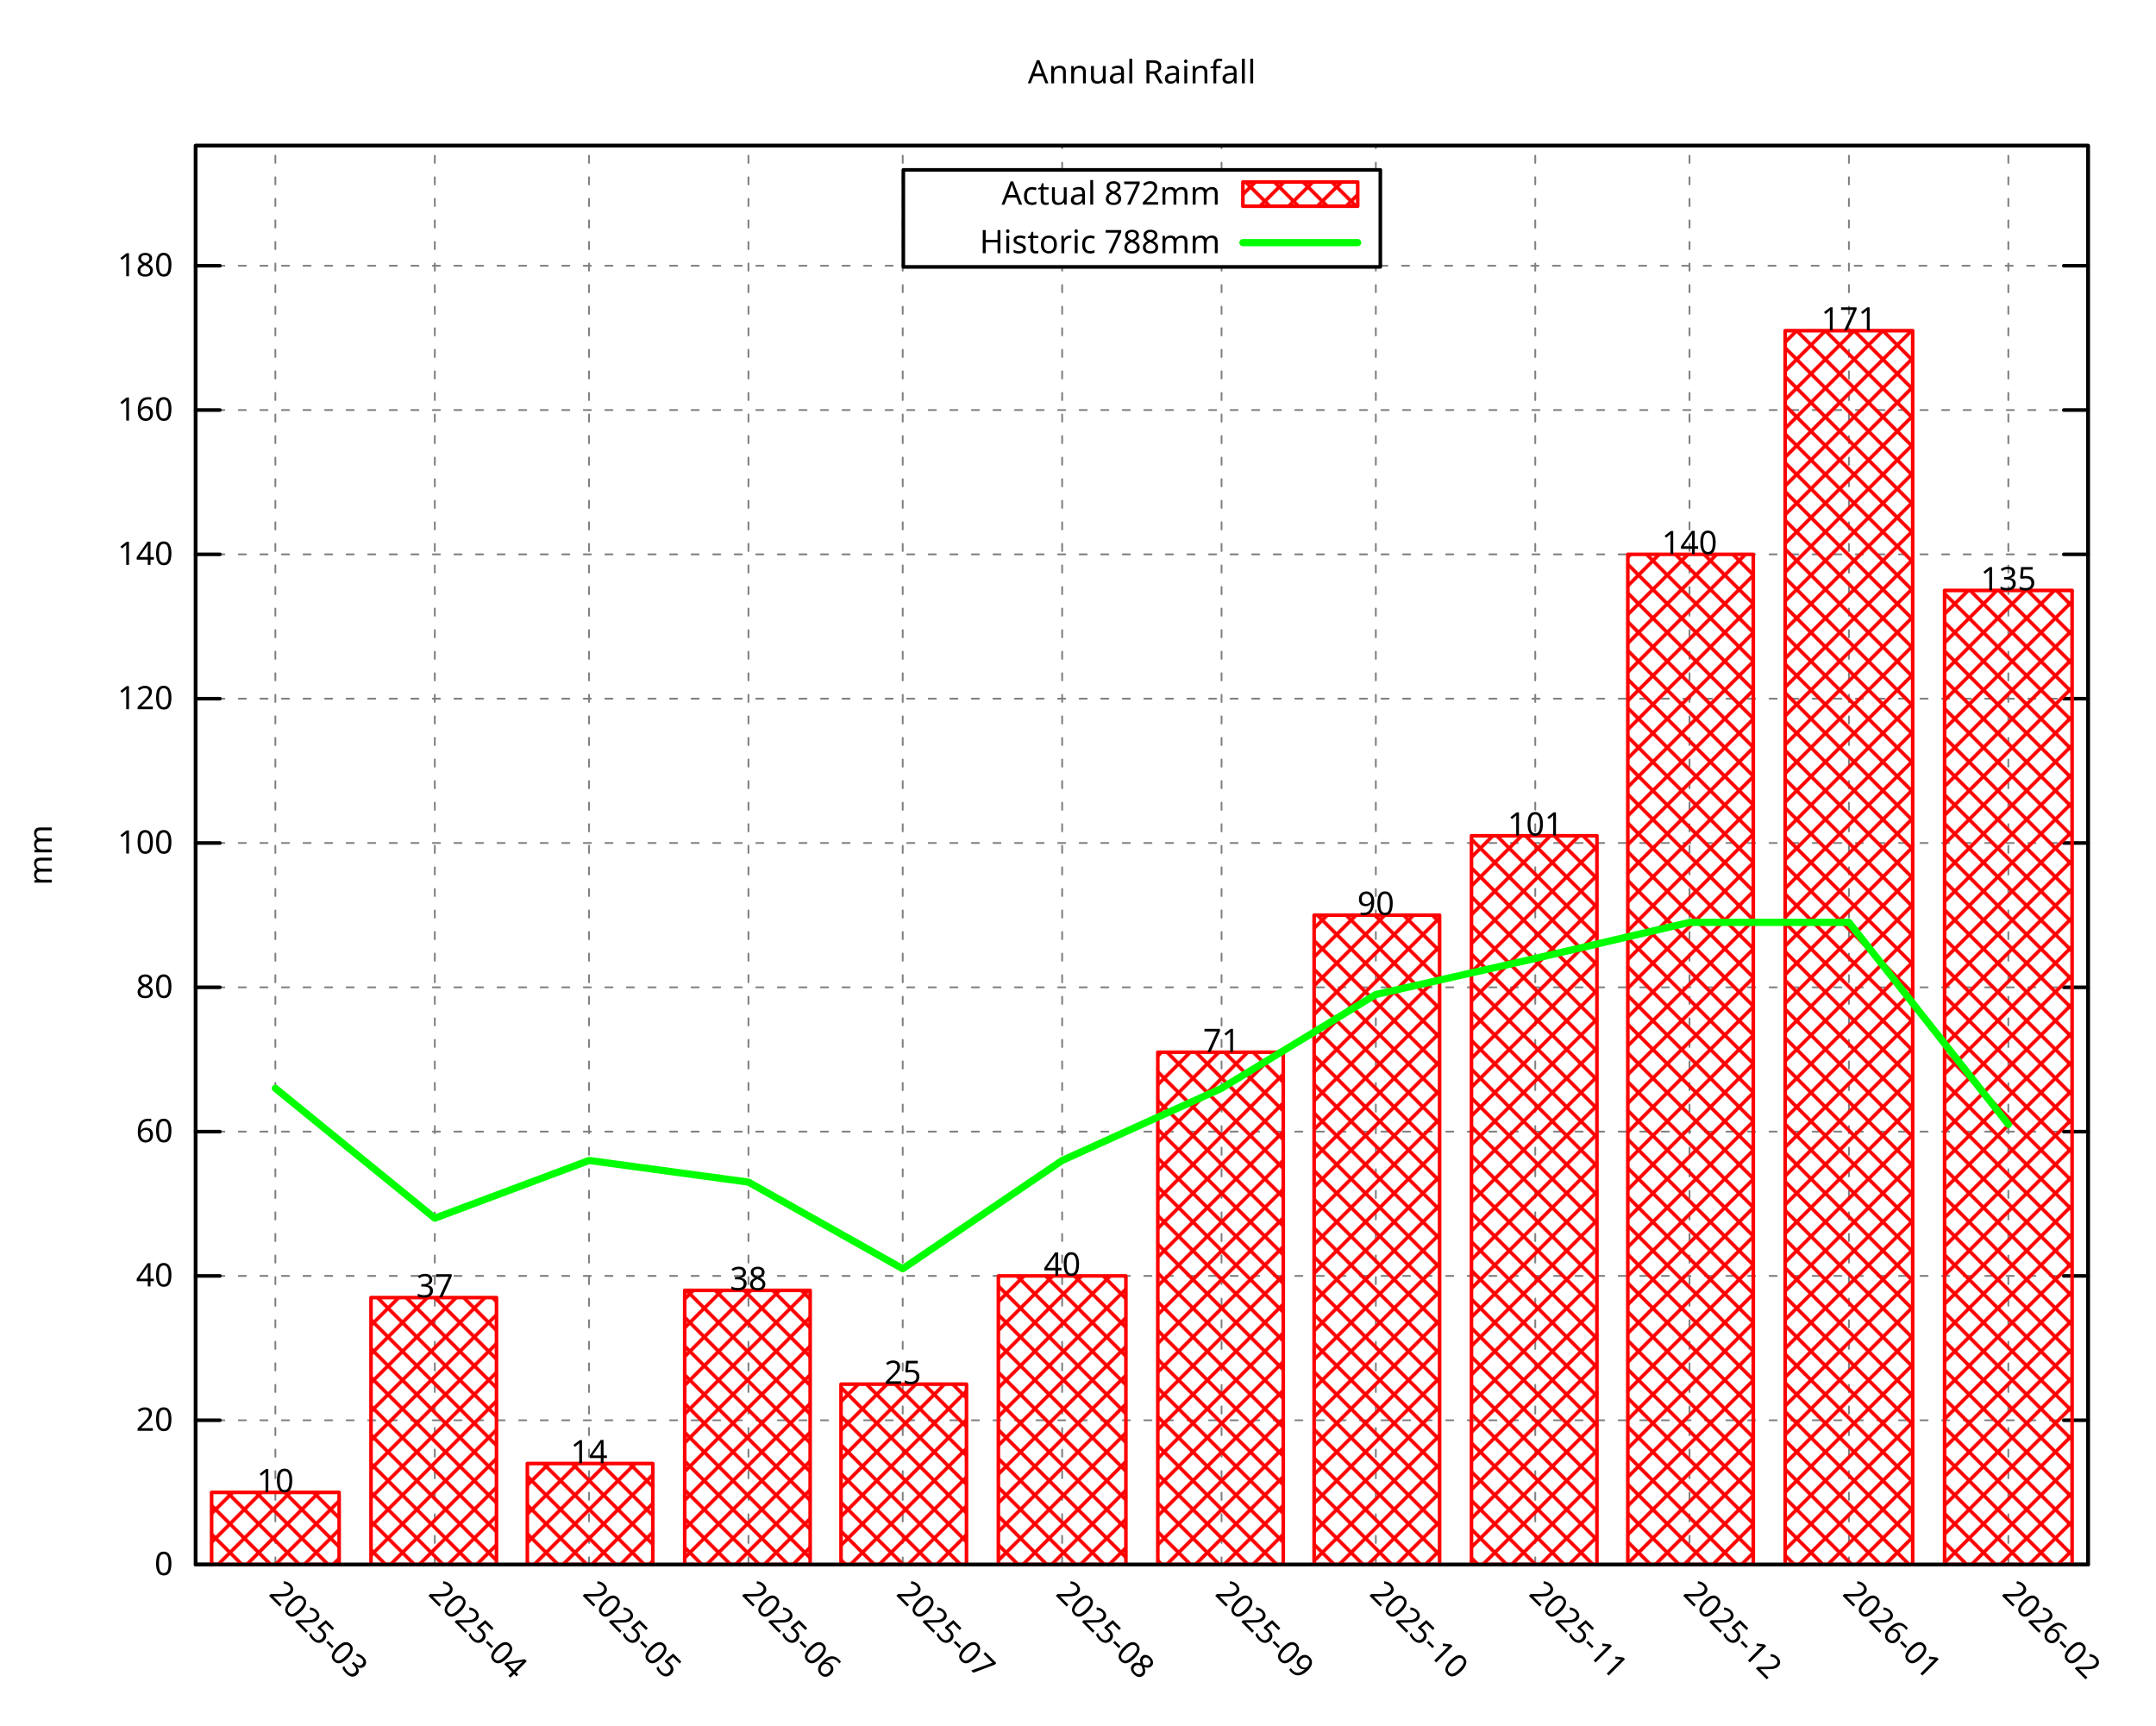
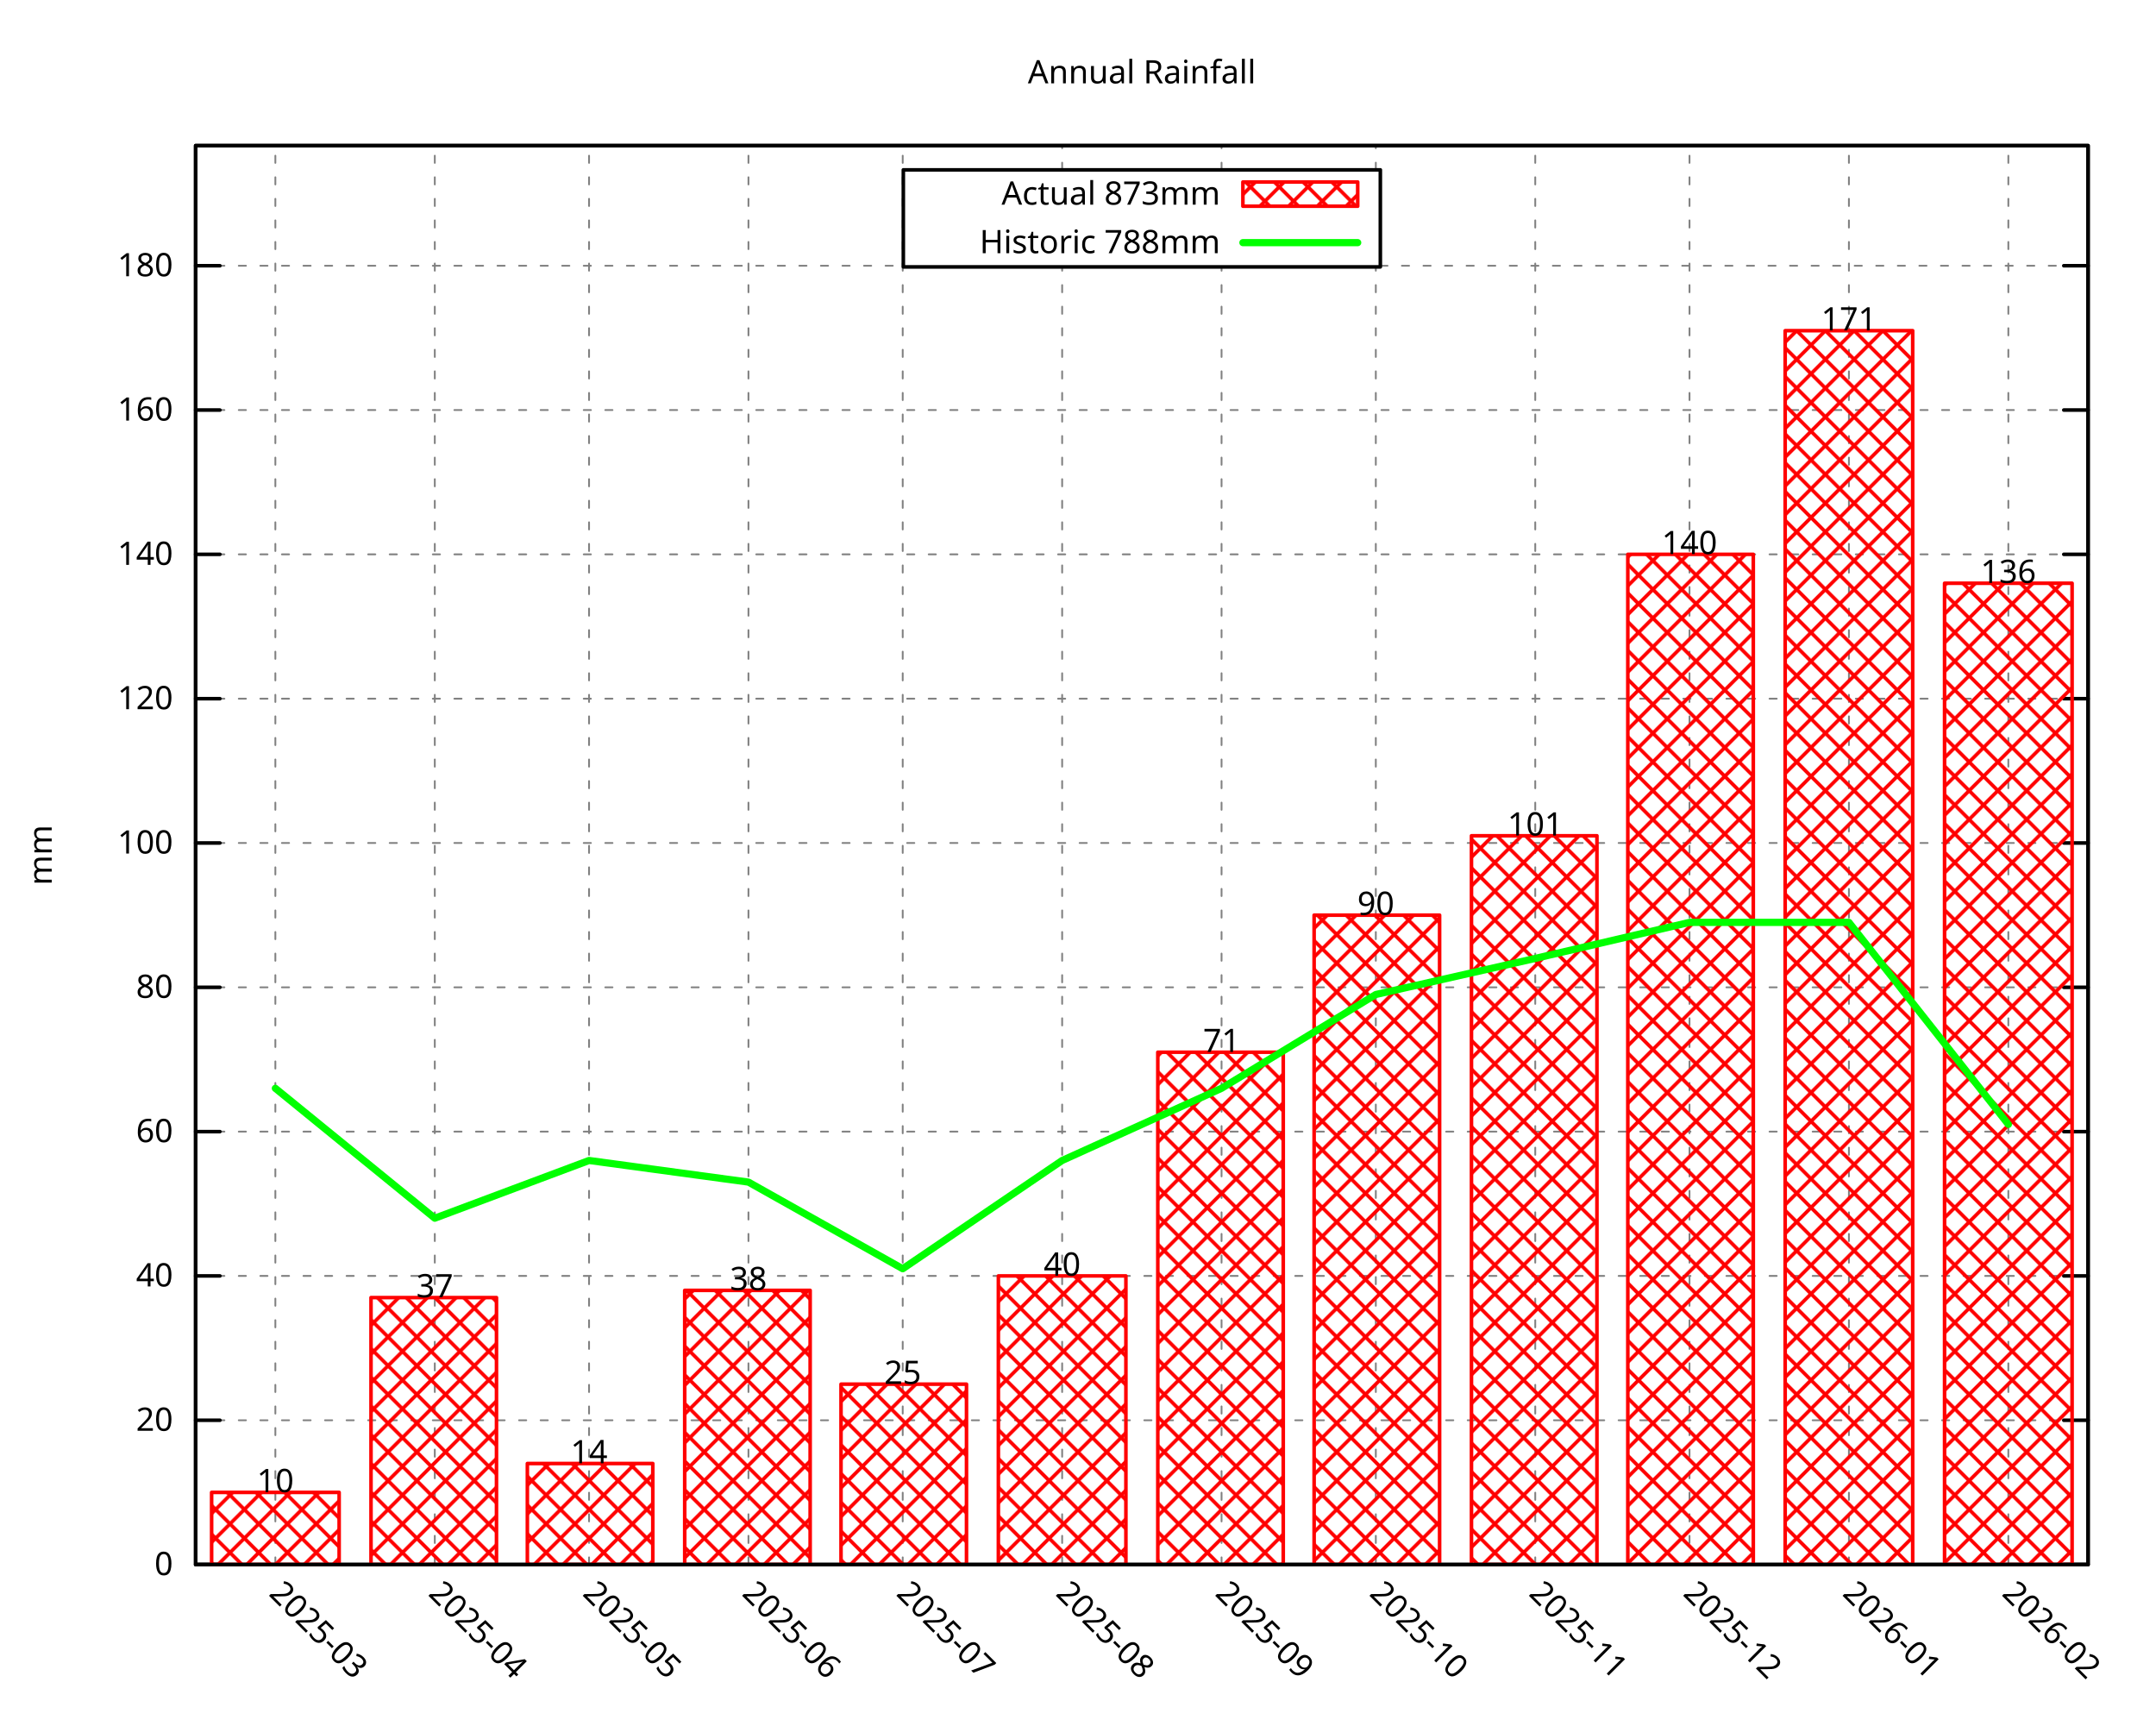
<svg xmlns="http://www.w3.org/2000/svg" xmlns:xlink="http://www.w3.org/1999/xlink" width="600" height="480" viewBox="0 0 600 480">
  <g id="gnuplot_canvas">
    <rect x="0" y="0" width="600" height="480" fill="none" />
    <defs>
      <circle id="gpDot" r="0.5" stroke-width="0.5" stroke="currentColor" />
      <path id="gpPt0" stroke-width="0.296" stroke="currentColor" d="M-1,0 h2 M0,-1 v2" />
      <path id="gpPt1" stroke-width="0.296" stroke="currentColor" d="M-1,-1 L1,1 M1,-1 L-1,1" />
      <path id="gpPt2" stroke-width="0.296" stroke="currentColor" d="M-1,0 L1,0 M0,-1 L0,1 M-1,-1 L1,1 M-1,1 L1,-1" />
      <rect id="gpPt3" stroke-width="0.296" stroke="currentColor" x="-1" y="-1" width="2" height="2" />
      <rect id="gpPt4" stroke-width="0.296" stroke="currentColor" fill="currentColor" x="-1" y="-1" width="2" height="2" />
      <circle id="gpPt5" stroke-width="0.296" stroke="currentColor" cx="0" cy="0" r="1" />
      <use xlink:href="#gpPt5" id="gpPt6" fill="currentColor" stroke="none" />
      <path id="gpPt7" stroke-width="0.296" stroke="currentColor" d="M0,-1.33 L-1.33,0.67 L1.33,0.67 z" />
      <use xlink:href="#gpPt7" id="gpPt8" fill="currentColor" stroke="none" />
      <use xlink:href="#gpPt7" id="gpPt9" stroke="currentColor" transform="rotate(180)" />
      <use xlink:href="#gpPt9" id="gpPt10" fill="currentColor" stroke="none" />
      <use xlink:href="#gpPt3" id="gpPt11" stroke="currentColor" transform="rotate(45)" />
      <use xlink:href="#gpPt11" id="gpPt12" fill="currentColor" stroke="none" />
      <path id="gpPt13" stroke-width="0.296" stroke="currentColor" d="M0,1.330 L1.265,0.411 L0.782,-1.067 L-0.782,-1.076 L-1.265,0.411 z" />
      <use xlink:href="#gpPt13" id="gpPt14" fill="currentColor" stroke="none" />
      <filter id="textbox" filterUnits="objectBoundingBox" x="0" y="0" height="1" width="1">
        <feFlood flood-color="white" flood-opacity="1" result="bgnd" />
        <feComposite in="SourceGraphic" in2="bgnd" operator="atop" />
      </filter>
      <filter id="greybox" filterUnits="objectBoundingBox" x="0" y="0" height="1" width="1">
        <feFlood flood-color="lightgrey" flood-opacity="1" result="grey" />
        <feComposite in="SourceGraphic" in2="grey" operator="atop" />
      </filter>
    </defs>
    <g fill="none" color="white" stroke="currentColor" stroke-width="1.00" stroke-linecap="round" stroke-linejoin="round">
</g>
    <g fill="none" color="black" stroke="currentColor" stroke-width="1.00" stroke-linecap="round" stroke-linejoin="round">
</g>
    <g fill="none" color="black" stroke="black" stroke-width="0.50" stroke-linecap="round" stroke-linejoin="round">
</g>
    <g fill="none" color="gray" stroke="currentColor" stroke-width="0.50" stroke-linecap="round" stroke-linejoin="round">
      <path stroke="gray" stroke-dasharray="2,4" class="gridline" d="M54.45,435.32 L581.09,435.32  " />
    </g>
    <g fill="none" color="gray" stroke="gray" stroke-width="1.00" stroke-linecap="round" stroke-linejoin="round">
</g>
    <g fill="none" color="black" stroke="currentColor" stroke-width="1.00" stroke-linecap="round" stroke-linejoin="round">
      <path stroke="black" d="M54.45,435.32 L61.20,435.32 M581.09,435.32 L574.34,435.32  " />
      <g transform="translate(48.15,438.25)" stroke="none" fill="black" font-family="Droid Sans" font-size="9.00" text-anchor="end">
        <text>
          <tspan font-family="Droid Sans"> 0</tspan>
        </text>
      </g>
    </g>
    <g fill="none" color="black" stroke="currentColor" stroke-width="1.00" stroke-linecap="round" stroke-linejoin="round">
</g>
    <g fill="none" color="black" stroke="black" stroke-width="0.50" stroke-linecap="round" stroke-linejoin="round">
</g>
    <g fill="none" color="gray" stroke="currentColor" stroke-width="0.50" stroke-linecap="round" stroke-linejoin="round">
      <path stroke="gray" stroke-dasharray="2,4" class="gridline" d="M54.45,395.17 L581.09,395.17  " />
    </g>
    <g fill="none" color="gray" stroke="gray" stroke-width="1.00" stroke-linecap="round" stroke-linejoin="round">
</g>
    <g fill="none" color="black" stroke="currentColor" stroke-width="1.00" stroke-linecap="round" stroke-linejoin="round">
      <path stroke="black" d="M54.45,395.17 L61.20,395.17 M581.09,395.17 L574.34,395.17  " />
      <g transform="translate(48.15,398.10)" stroke="none" fill="black" font-family="Droid Sans" font-size="9.00" text-anchor="end">
        <text>
          <tspan font-family="Droid Sans"> 20</tspan>
        </text>
      </g>
    </g>
    <g fill="none" color="black" stroke="currentColor" stroke-width="1.00" stroke-linecap="round" stroke-linejoin="round">
</g>
    <g fill="none" color="black" stroke="black" stroke-width="0.50" stroke-linecap="round" stroke-linejoin="round">
</g>
    <g fill="none" color="gray" stroke="currentColor" stroke-width="0.50" stroke-linecap="round" stroke-linejoin="round">
      <path stroke="gray" stroke-dasharray="2,4" class="gridline" d="M54.45,355.01 L581.09,355.01  " />
    </g>
    <g fill="none" color="gray" stroke="gray" stroke-width="1.00" stroke-linecap="round" stroke-linejoin="round">
</g>
    <g fill="none" color="black" stroke="currentColor" stroke-width="1.00" stroke-linecap="round" stroke-linejoin="round">
      <path stroke="black" d="M54.45,355.01 L61.20,355.01 M581.09,355.01 L574.34,355.01  " />
      <g transform="translate(48.15,357.94)" stroke="none" fill="black" font-family="Droid Sans" font-size="9.00" text-anchor="end">
        <text>
          <tspan font-family="Droid Sans"> 40</tspan>
        </text>
      </g>
    </g>
    <g fill="none" color="black" stroke="currentColor" stroke-width="1.00" stroke-linecap="round" stroke-linejoin="round">
</g>
    <g fill="none" color="black" stroke="black" stroke-width="0.50" stroke-linecap="round" stroke-linejoin="round">
</g>
    <g fill="none" color="gray" stroke="currentColor" stroke-width="0.50" stroke-linecap="round" stroke-linejoin="round">
      <path stroke="gray" stroke-dasharray="2,4" class="gridline" d="M54.45,314.86 L581.09,314.86  " />
    </g>
    <g fill="none" color="gray" stroke="gray" stroke-width="1.00" stroke-linecap="round" stroke-linejoin="round">
</g>
    <g fill="none" color="black" stroke="currentColor" stroke-width="1.00" stroke-linecap="round" stroke-linejoin="round">
      <path stroke="black" d="M54.45,314.86 L61.20,314.86 M581.09,314.86 L574.34,314.86  " />
      <g transform="translate(48.15,317.79)" stroke="none" fill="black" font-family="Droid Sans" font-size="9.00" text-anchor="end">
        <text>
          <tspan font-family="Droid Sans"> 60</tspan>
        </text>
      </g>
    </g>
    <g fill="none" color="black" stroke="currentColor" stroke-width="1.00" stroke-linecap="round" stroke-linejoin="round">
</g>
    <g fill="none" color="black" stroke="black" stroke-width="0.50" stroke-linecap="round" stroke-linejoin="round">
</g>
    <g fill="none" color="gray" stroke="currentColor" stroke-width="0.50" stroke-linecap="round" stroke-linejoin="round">
      <path stroke="gray" stroke-dasharray="2,4" class="gridline" d="M54.45,274.71 L581.09,274.71  " />
    </g>
    <g fill="none" color="gray" stroke="gray" stroke-width="1.00" stroke-linecap="round" stroke-linejoin="round">
</g>
    <g fill="none" color="black" stroke="currentColor" stroke-width="1.00" stroke-linecap="round" stroke-linejoin="round">
      <path stroke="black" d="M54.45,274.71 L61.20,274.71 M581.09,274.71 L574.34,274.71  " />
      <g transform="translate(48.15,277.64)" stroke="none" fill="black" font-family="Droid Sans" font-size="9.00" text-anchor="end">
        <text>
          <tspan font-family="Droid Sans"> 80</tspan>
        </text>
      </g>
    </g>
    <g fill="none" color="black" stroke="currentColor" stroke-width="1.00" stroke-linecap="round" stroke-linejoin="round">
</g>
    <g fill="none" color="black" stroke="black" stroke-width="0.50" stroke-linecap="round" stroke-linejoin="round">
</g>
    <g fill="none" color="gray" stroke="currentColor" stroke-width="0.50" stroke-linecap="round" stroke-linejoin="round">
      <path stroke="gray" stroke-dasharray="2,4" class="gridline" d="M54.45,234.55 L581.09,234.55  " />
    </g>
    <g fill="none" color="gray" stroke="gray" stroke-width="1.00" stroke-linecap="round" stroke-linejoin="round">
</g>
    <g fill="none" color="black" stroke="currentColor" stroke-width="1.00" stroke-linecap="round" stroke-linejoin="round">
      <path stroke="black" d="M54.45,234.55 L61.20,234.55 M581.09,234.55 L574.34,234.55  " />
      <g transform="translate(48.15,237.48)" stroke="none" fill="black" font-family="Droid Sans" font-size="9.00" text-anchor="end">
        <text>
          <tspan font-family="Droid Sans"> 100</tspan>
        </text>
      </g>
    </g>
    <g fill="none" color="black" stroke="currentColor" stroke-width="1.00" stroke-linecap="round" stroke-linejoin="round">
</g>
    <g fill="none" color="black" stroke="black" stroke-width="0.50" stroke-linecap="round" stroke-linejoin="round">
</g>
    <g fill="none" color="gray" stroke="currentColor" stroke-width="0.50" stroke-linecap="round" stroke-linejoin="round">
      <path stroke="gray" stroke-dasharray="2,4" class="gridline" d="M54.45,194.40 L581.09,194.40  " />
    </g>
    <g fill="none" color="gray" stroke="gray" stroke-width="1.00" stroke-linecap="round" stroke-linejoin="round">
</g>
    <g fill="none" color="black" stroke="currentColor" stroke-width="1.00" stroke-linecap="round" stroke-linejoin="round">
      <path stroke="black" d="M54.45,194.40 L61.20,194.40 M581.09,194.40 L574.34,194.40  " />
      <g transform="translate(48.15,197.33)" stroke="none" fill="black" font-family="Droid Sans" font-size="9.00" text-anchor="end">
        <text>
          <tspan font-family="Droid Sans"> 120</tspan>
        </text>
      </g>
    </g>
    <g fill="none" color="black" stroke="currentColor" stroke-width="1.00" stroke-linecap="round" stroke-linejoin="round">
</g>
    <g fill="none" color="black" stroke="black" stroke-width="0.50" stroke-linecap="round" stroke-linejoin="round">
</g>
    <g fill="none" color="gray" stroke="currentColor" stroke-width="0.50" stroke-linecap="round" stroke-linejoin="round">
      <path stroke="gray" stroke-dasharray="2,4" class="gridline" d="M54.45,154.24 L581.09,154.24  " />
    </g>
    <g fill="none" color="gray" stroke="gray" stroke-width="1.00" stroke-linecap="round" stroke-linejoin="round">
</g>
    <g fill="none" color="black" stroke="currentColor" stroke-width="1.00" stroke-linecap="round" stroke-linejoin="round">
      <path stroke="black" d="M54.45,154.24 L61.20,154.24 M581.09,154.24 L574.34,154.24  " />
      <g transform="translate(48.15,157.17)" stroke="none" fill="black" font-family="Droid Sans" font-size="9.00" text-anchor="end">
        <text>
          <tspan font-family="Droid Sans"> 140</tspan>
        </text>
      </g>
    </g>
    <g fill="none" color="black" stroke="currentColor" stroke-width="1.00" stroke-linecap="round" stroke-linejoin="round">
</g>
    <g fill="none" color="black" stroke="black" stroke-width="0.50" stroke-linecap="round" stroke-linejoin="round">
</g>
    <g fill="none" color="gray" stroke="currentColor" stroke-width="0.50" stroke-linecap="round" stroke-linejoin="round">
      <path stroke="gray" stroke-dasharray="2,4" class="gridline" d="M54.45,114.09 L581.09,114.09  " />
    </g>
    <g fill="none" color="gray" stroke="gray" stroke-width="1.00" stroke-linecap="round" stroke-linejoin="round">
</g>
    <g fill="none" color="black" stroke="currentColor" stroke-width="1.00" stroke-linecap="round" stroke-linejoin="round">
      <path stroke="black" d="M54.45,114.09 L61.20,114.09 M581.09,114.09 L574.34,114.09  " />
      <g transform="translate(48.15,117.02)" stroke="none" fill="black" font-family="Droid Sans" font-size="9.00" text-anchor="end">
        <text>
          <tspan font-family="Droid Sans"> 160</tspan>
        </text>
      </g>
    </g>
    <g fill="none" color="black" stroke="currentColor" stroke-width="1.00" stroke-linecap="round" stroke-linejoin="round">
</g>
    <g fill="none" color="black" stroke="black" stroke-width="0.50" stroke-linecap="round" stroke-linejoin="round">
</g>
    <g fill="none" color="gray" stroke="currentColor" stroke-width="0.50" stroke-linecap="round" stroke-linejoin="round">
      <path stroke="gray" stroke-dasharray="2,4" class="gridline" d="M54.45,73.94 L251.39,73.94 M384.14,73.94 L581.09,73.94  " />
    </g>
    <g fill="none" color="gray" stroke="gray" stroke-width="1.00" stroke-linecap="round" stroke-linejoin="round">
</g>
    <g fill="none" color="black" stroke="currentColor" stroke-width="1.00" stroke-linecap="round" stroke-linejoin="round">
      <path stroke="black" d="M54.45,73.94 L61.20,73.94 M581.09,73.94 L574.34,73.94  " />
      <g transform="translate(48.15,76.87)" stroke="none" fill="black" font-family="Droid Sans" font-size="9.00" text-anchor="end">
        <text>
          <tspan font-family="Droid Sans"> 180</tspan>
        </text>
      </g>
    </g>
    <g fill="none" color="black" stroke="currentColor" stroke-width="1.00" stroke-linecap="round" stroke-linejoin="round">
</g>
    <g fill="none" color="black" stroke="black" stroke-width="0.50" stroke-linecap="round" stroke-linejoin="round">
</g>
    <g fill="none" color="gray" stroke="currentColor" stroke-width="0.50" stroke-linecap="round" stroke-linejoin="round">
      <path stroke="gray" stroke-dasharray="2,4" class="gridline" d="M76.63,435.32 L76.63,40.51  " />
    </g>
    <g fill="none" color="gray" stroke="gray" stroke-width="1.00" stroke-linecap="round" stroke-linejoin="round">
</g>
    <g fill="none" color="black" stroke="currentColor" stroke-width="1.00" stroke-linecap="round" stroke-linejoin="round">
      <path stroke="black" d="M76.63,435.32 M76.63,40.51  " />
      <g transform="translate(74.56,443.69) rotate(45.00)" stroke="none" fill="black" font-family="Droid Sans" font-size="9.00" text-anchor="start">
        <text>
          <tspan font-family="Droid Sans">2025-03</tspan>
        </text>
      </g>
    </g>
    <g fill="none" color="black" stroke="currentColor" stroke-width="1.00" stroke-linecap="round" stroke-linejoin="round">
</g>
    <g fill="none" color="black" stroke="black" stroke-width="0.50" stroke-linecap="round" stroke-linejoin="round">
</g>
    <g fill="none" color="gray" stroke="currentColor" stroke-width="0.50" stroke-linecap="round" stroke-linejoin="round">
      <path stroke="gray" stroke-dasharray="2,4" class="gridline" d="M121.00,435.32 L121.00,40.51  " />
    </g>
    <g fill="none" color="gray" stroke="gray" stroke-width="1.00" stroke-linecap="round" stroke-linejoin="round">
</g>
    <g fill="none" color="black" stroke="currentColor" stroke-width="1.00" stroke-linecap="round" stroke-linejoin="round">
      <path stroke="black" d="M121.00,435.32 M121.00,40.51  " />
      <g transform="translate(118.93,443.69) rotate(45.00)" stroke="none" fill="black" font-family="Droid Sans" font-size="9.00" text-anchor="start">
        <text>
          <tspan font-family="Droid Sans">2025-04</tspan>
        </text>
      </g>
    </g>
    <g fill="none" color="black" stroke="currentColor" stroke-width="1.00" stroke-linecap="round" stroke-linejoin="round">
</g>
    <g fill="none" color="black" stroke="black" stroke-width="0.50" stroke-linecap="round" stroke-linejoin="round">
</g>
    <g fill="none" color="gray" stroke="currentColor" stroke-width="0.50" stroke-linecap="round" stroke-linejoin="round">
      <path stroke="gray" stroke-dasharray="2,4" class="gridline" d="M163.93,435.32 L163.93,40.51  " />
    </g>
    <g fill="none" color="gray" stroke="gray" stroke-width="1.00" stroke-linecap="round" stroke-linejoin="round">
</g>
    <g fill="none" color="black" stroke="currentColor" stroke-width="1.00" stroke-linecap="round" stroke-linejoin="round">
      <path stroke="black" d="M163.93,435.32 M163.93,40.51  " />
      <g transform="translate(161.86,443.69) rotate(45.00)" stroke="none" fill="black" font-family="Droid Sans" font-size="9.00" text-anchor="start">
        <text>
          <tspan font-family="Droid Sans">2025-05</tspan>
        </text>
      </g>
    </g>
    <g fill="none" color="black" stroke="currentColor" stroke-width="1.00" stroke-linecap="round" stroke-linejoin="round">
</g>
    <g fill="none" color="black" stroke="black" stroke-width="0.50" stroke-linecap="round" stroke-linejoin="round">
</g>
    <g fill="none" color="gray" stroke="currentColor" stroke-width="0.50" stroke-linecap="round" stroke-linejoin="round">
      <path stroke="gray" stroke-dasharray="2,4" class="gridline" d="M208.29,435.32 L208.29,40.51  " />
    </g>
    <g fill="none" color="gray" stroke="gray" stroke-width="1.00" stroke-linecap="round" stroke-linejoin="round">
</g>
    <g fill="none" color="black" stroke="currentColor" stroke-width="1.00" stroke-linecap="round" stroke-linejoin="round">
      <path stroke="black" d="M208.29,435.32 M208.29,40.51  " />
      <g transform="translate(206.22,443.69) rotate(45.00)" stroke="none" fill="black" font-family="Droid Sans" font-size="9.00" text-anchor="start">
        <text>
          <tspan font-family="Droid Sans">2025-06</tspan>
        </text>
      </g>
    </g>
    <g fill="none" color="black" stroke="currentColor" stroke-width="1.00" stroke-linecap="round" stroke-linejoin="round">
</g>
    <g fill="none" color="black" stroke="black" stroke-width="0.50" stroke-linecap="round" stroke-linejoin="round">
</g>
    <g fill="none" color="gray" stroke="currentColor" stroke-width="0.50" stroke-linecap="round" stroke-linejoin="round">
      <path stroke="gray" stroke-dasharray="2,4" class="gridline" d="M251.22,435.32 L251.22,40.51  " />
    </g>
    <g fill="none" color="gray" stroke="gray" stroke-width="1.00" stroke-linecap="round" stroke-linejoin="round">
</g>
    <g fill="none" color="black" stroke="currentColor" stroke-width="1.00" stroke-linecap="round" stroke-linejoin="round">
      <path stroke="black" d="M251.22,435.32 M251.22,40.51  " />
      <g transform="translate(249.15,443.69) rotate(45.00)" stroke="none" fill="black" font-family="Droid Sans" font-size="9.00" text-anchor="start">
        <text>
          <tspan font-family="Droid Sans">2025-07</tspan>
        </text>
      </g>
    </g>
    <g fill="none" color="black" stroke="currentColor" stroke-width="1.00" stroke-linecap="round" stroke-linejoin="round">
</g>
    <g fill="none" color="black" stroke="black" stroke-width="0.50" stroke-linecap="round" stroke-linejoin="round">
</g>
    <g fill="none" color="gray" stroke="currentColor" stroke-width="0.50" stroke-linecap="round" stroke-linejoin="round">
      <path stroke="gray" stroke-dasharray="2,4" class="gridline" d="M295.59,435.32 L295.59,74.26 M295.59,47.26 L295.59,40.51  " />
    </g>
    <g fill="none" color="gray" stroke="gray" stroke-width="1.00" stroke-linecap="round" stroke-linejoin="round">
</g>
    <g fill="none" color="black" stroke="currentColor" stroke-width="1.00" stroke-linecap="round" stroke-linejoin="round">
      <path stroke="black" d="M295.59,435.32 M295.59,40.51  " />
      <g transform="translate(293.52,443.69) rotate(45.00)" stroke="none" fill="black" font-family="Droid Sans" font-size="9.00" text-anchor="start">
        <text>
          <tspan font-family="Droid Sans">2025-08</tspan>
        </text>
      </g>
    </g>
    <g fill="none" color="black" stroke="currentColor" stroke-width="1.00" stroke-linecap="round" stroke-linejoin="round">
</g>
    <g fill="none" color="black" stroke="black" stroke-width="0.50" stroke-linecap="round" stroke-linejoin="round">
</g>
    <g fill="none" color="gray" stroke="currentColor" stroke-width="0.50" stroke-linecap="round" stroke-linejoin="round">
      <path stroke="gray" stroke-dasharray="2,4" class="gridline" d="M339.95,435.32 L339.95,74.26 M339.95,47.26 L339.95,40.51  " />
    </g>
    <g fill="none" color="gray" stroke="gray" stroke-width="1.00" stroke-linecap="round" stroke-linejoin="round">
</g>
    <g fill="none" color="black" stroke="currentColor" stroke-width="1.00" stroke-linecap="round" stroke-linejoin="round">
      <path stroke="black" d="M339.95,435.32 M339.95,40.51  " />
      <g transform="translate(337.88,443.69) rotate(45.00)" stroke="none" fill="black" font-family="Droid Sans" font-size="9.00" text-anchor="start">
        <text>
          <tspan font-family="Droid Sans">2025-09</tspan>
        </text>
      </g>
    </g>
    <g fill="none" color="black" stroke="currentColor" stroke-width="1.00" stroke-linecap="round" stroke-linejoin="round">
</g>
    <g fill="none" color="black" stroke="black" stroke-width="0.50" stroke-linecap="round" stroke-linejoin="round">
</g>
    <g fill="none" color="gray" stroke="currentColor" stroke-width="0.50" stroke-linecap="round" stroke-linejoin="round">
      <path stroke="gray" stroke-dasharray="2,4" class="gridline" d="M382.88,435.32 L382.88,74.26 M382.88,47.26 L382.88,40.51  " />
    </g>
    <g fill="none" color="gray" stroke="gray" stroke-width="1.00" stroke-linecap="round" stroke-linejoin="round">
</g>
    <g fill="none" color="black" stroke="currentColor" stroke-width="1.00" stroke-linecap="round" stroke-linejoin="round">
      <path stroke="black" d="M382.88,435.32 M382.88,40.51  " />
      <g transform="translate(380.81,443.69) rotate(45.00)" stroke="none" fill="black" font-family="Droid Sans" font-size="9.00" text-anchor="start">
        <text>
          <tspan font-family="Droid Sans">2025-10</tspan>
        </text>
      </g>
    </g>
    <g fill="none" color="black" stroke="currentColor" stroke-width="1.00" stroke-linecap="round" stroke-linejoin="round">
</g>
    <g fill="none" color="black" stroke="black" stroke-width="0.50" stroke-linecap="round" stroke-linejoin="round">
</g>
    <g fill="none" color="gray" stroke="currentColor" stroke-width="0.50" stroke-linecap="round" stroke-linejoin="round">
      <path stroke="gray" stroke-dasharray="2,4" class="gridline" d="M427.25,435.32 L427.25,40.51  " />
    </g>
    <g fill="none" color="gray" stroke="gray" stroke-width="1.00" stroke-linecap="round" stroke-linejoin="round">
</g>
    <g fill="none" color="black" stroke="currentColor" stroke-width="1.00" stroke-linecap="round" stroke-linejoin="round">
      <path stroke="black" d="M427.25,435.32 M427.25,40.51  " />
      <g transform="translate(425.18,443.69) rotate(45.00)" stroke="none" fill="black" font-family="Droid Sans" font-size="9.00" text-anchor="start">
        <text>
          <tspan font-family="Droid Sans">2025-11</tspan>
        </text>
      </g>
    </g>
    <g fill="none" color="black" stroke="currentColor" stroke-width="1.00" stroke-linecap="round" stroke-linejoin="round">
</g>
    <g fill="none" color="black" stroke="black" stroke-width="0.50" stroke-linecap="round" stroke-linejoin="round">
</g>
    <g fill="none" color="gray" stroke="currentColor" stroke-width="0.50" stroke-linecap="round" stroke-linejoin="round">
      <path stroke="gray" stroke-dasharray="2,4" class="gridline" d="M470.18,435.32 L470.18,40.51  " />
    </g>
    <g fill="none" color="gray" stroke="gray" stroke-width="1.00" stroke-linecap="round" stroke-linejoin="round">
</g>
    <g fill="none" color="black" stroke="currentColor" stroke-width="1.00" stroke-linecap="round" stroke-linejoin="round">
      <path stroke="black" d="M470.18,435.32 M470.18,40.51  " />
      <g transform="translate(468.11,443.69) rotate(45.00)" stroke="none" fill="black" font-family="Droid Sans" font-size="9.00" text-anchor="start">
        <text>
          <tspan font-family="Droid Sans">2025-12</tspan>
        </text>
      </g>
    </g>
    <g fill="none" color="black" stroke="currentColor" stroke-width="1.00" stroke-linecap="round" stroke-linejoin="round">
</g>
    <g fill="none" color="black" stroke="black" stroke-width="0.50" stroke-linecap="round" stroke-linejoin="round">
</g>
    <g fill="none" color="gray" stroke="currentColor" stroke-width="0.50" stroke-linecap="round" stroke-linejoin="round">
      <path stroke="gray" stroke-dasharray="2,4" class="gridline" d="M514.54,435.32 L514.54,40.51  " />
    </g>
    <g fill="none" color="gray" stroke="gray" stroke-width="1.00" stroke-linecap="round" stroke-linejoin="round">
</g>
    <g fill="none" color="black" stroke="currentColor" stroke-width="1.00" stroke-linecap="round" stroke-linejoin="round">
      <path stroke="black" d="M514.54,435.32 M514.54,40.51  " />
      <g transform="translate(512.47,443.69) rotate(45.00)" stroke="none" fill="black" font-family="Droid Sans" font-size="9.00" text-anchor="start">
        <text>
          <tspan font-family="Droid Sans">2026-01</tspan>
        </text>
      </g>
    </g>
    <g fill="none" color="black" stroke="currentColor" stroke-width="1.00" stroke-linecap="round" stroke-linejoin="round">
</g>
    <g fill="none" color="black" stroke="black" stroke-width="0.50" stroke-linecap="round" stroke-linejoin="round">
</g>
    <g fill="none" color="gray" stroke="currentColor" stroke-width="0.50" stroke-linecap="round" stroke-linejoin="round">
      <path stroke="gray" stroke-dasharray="2,4" class="gridline" d="M558.91,435.32 L558.91,40.51  " />
    </g>
    <g fill="none" color="gray" stroke="gray" stroke-width="1.00" stroke-linecap="round" stroke-linejoin="round">
</g>
    <g fill="none" color="black" stroke="currentColor" stroke-width="1.00" stroke-linecap="round" stroke-linejoin="round">
      <path stroke="black" d="M558.91,435.32 M558.91,40.51  " />
      <g transform="translate(556.84,443.69) rotate(45.00)" stroke="none" fill="black" font-family="Droid Sans" font-size="9.00" text-anchor="start">
        <text>
          <tspan font-family="Droid Sans">2026-02</tspan>
        </text>
      </g>
    </g>
    <g fill="none" color="black" stroke="currentColor" stroke-width="1.00" stroke-linecap="round" stroke-linejoin="round">
</g>
    <g fill="none" color="black" stroke="currentColor" stroke-width="1.00" stroke-linecap="round" stroke-linejoin="round">
      <path stroke="black" d="M54.45,40.51 L54.45,435.32 L581.09,435.32 L581.09,40.51 L54.45,40.51 Z  " />
    </g>
    <g fill="none" color="black" stroke="currentColor" stroke-width="1.00" stroke-linecap="round" stroke-linejoin="round">
</g>
    <g fill="none" color="black" stroke="currentColor" stroke-width="1.00" stroke-linecap="round" stroke-linejoin="round">
      <path stroke="black" d="M251.39,74.26 L251.39,47.26 L384.14,47.26 L384.14,74.26 L251.39,74.26 Z  " />
    </g>
    <g id="gnuplot_plot_1">
      <g fill="none" color="black" stroke="currentColor" stroke-width="1.00" stroke-linecap="round" stroke-linejoin="round">
        <g transform="translate(339.59,56.94)" stroke="none" fill="black" font-family="Droid Sans" font-size="9.00" text-anchor="end">
          <text>
-             <tspan font-family="Droid Sans">Actual 872mm</tspan>
+             <tspan font-family="Droid Sans">Actual 873mm</tspan>
          </text>
        </g>
      </g>
      <g fill="none" color="black" stroke="currentColor" stroke-width="1.00" stroke-linecap="round" stroke-linejoin="round">
        <defs>
          <pattern id="gpPat1" patternUnits="userSpaceOnUse" x="0" y="0" width="8" height="8">
            <path style="fill:none; stroke:rgb(255,0,0)" d="M0,0 L8,8 M0,8 L8,0" />
          </pattern>
        </defs>
        <g stroke="none" shape-rendering="crispEdges">
          <polygon fill="url(#gpPat1)" points="345.89,57.38 377.84,57.38 377.84,50.63 345.89,50.63 " />
        </g>
        <path stroke="rgb(255,   0,   0)" d="M345.89,57.38 L377.84,57.38 L377.84,50.64 L345.89,50.64 L345.89,57.38 Z  " />
      </g>
      <g fill="none" color="black" stroke="currentColor" stroke-width="1.00" stroke-linecap="round" stroke-linejoin="round">
        <defs>
          <pattern id="gpPat2" patternUnits="userSpaceOnUse" x="0" y="0" width="8" height="8">
            <path style="fill:none; stroke:rgb(255,0,0)" d="M0,0 L8,8 M0,8 L8,0" />
          </pattern>
        </defs>
        <g stroke="none" shape-rendering="crispEdges">
          <polygon fill="url(#gpPat2)" points="58.89,435.32 94.39,435.32 94.39,415.23 58.89,415.23 " />
        </g>
        <path stroke="rgb(255,   0,   0)" d="M58.89,435.32 L58.89,415.24 L94.38,415.24 L94.38,435.32 L58.89,435.32 Z  " />
        <g stroke="none" shape-rendering="crispEdges">
          <polygon fill="url(#gpPat2)" points="103.25,435.32 138.18,435.32 138.18,361.03 103.25,361.03 " />
        </g>
        <path stroke="rgb(255,   0,   0)" d="M103.25,435.32 L103.25,361.04 L138.17,361.04 L138.17,435.32 L103.25,435.32 Z  " />
        <g stroke="none" shape-rendering="crispEdges">
          <polygon fill="url(#gpPat2)" points="146.76,435.32 181.68,435.32 181.68,407.20 146.76,407.20 " />
        </g>
        <path stroke="rgb(255,   0,   0)" d="M146.76,435.32 L146.76,407.21 L181.67,407.21 L181.67,435.32 L146.76,435.32 Z  " />
        <g stroke="none" shape-rendering="crispEdges">
          <polygon fill="url(#gpPat2)" points="190.55,435.32 225.47,435.32 225.47,359.02 190.55,359.02 " />
        </g>
        <path stroke="rgb(255,   0,   0)" d="M190.55,435.32 L190.55,359.03 L225.46,359.03 L225.46,435.32 L190.55,435.32 Z  " />
        <g stroke="none" shape-rendering="crispEdges">
          <polygon fill="url(#gpPat2)" points="234.05,435.32 268.98,435.32 268.98,385.12 234.05,385.12 " />
        </g>
        <path stroke="rgb(255,   0,   0)" d="M234.05,435.32 L234.05,385.13 L268.97,385.13 L268.97,435.32 L234.05,435.32 Z  " />
        <g stroke="none" shape-rendering="crispEdges">
          <polygon fill="url(#gpPat2)" points="277.84,435.32 313.34,435.32 313.34,355.00 277.84,355.00 " />
        </g>
        <path stroke="rgb(255,   0,   0)" d="M277.84,435.32 L277.84,355.01 L313.33,355.01 L313.33,435.32 L277.84,435.32 Z  " />
        <g stroke="none" shape-rendering="crispEdges">
          <polygon fill="url(#gpPat2)" points="322.21,435.32 357.13,435.32 357.13,292.76 322.21,292.76 " />
        </g>
        <path stroke="rgb(255,   0,   0)" d="M322.21,435.32 L322.21,292.77 L357.12,292.77 L357.12,435.32 L322.21,435.32 Z  " />
        <g stroke="none" shape-rendering="crispEdges">
          <polygon fill="url(#gpPat2)" points="365.71,435.32 400.64,435.32 400.64,254.62 365.71,254.62 " />
        </g>
        <path stroke="rgb(255,   0,   0)" d="M365.71,435.32 L365.71,254.63 L400.63,254.63 L400.63,435.32 L365.71,435.32 Z  " />
        <g stroke="none" shape-rendering="crispEdges">
          <polygon fill="url(#gpPat2)" points="409.50,435.32 444.43,435.32 444.43,232.53 409.50,232.53 " />
        </g>
        <path stroke="rgb(255,   0,   0)" d="M409.50,435.32 L409.50,232.54 L444.42,232.54 L444.42,435.32 L409.50,435.32 Z  " />
        <g stroke="none" shape-rendering="crispEdges">
          <polygon fill="url(#gpPat2)" points="453.01,435.32 487.94,435.32 487.94,154.23 453.01,154.23 " />
        </g>
        <path stroke="rgb(255,   0,   0)" d="M453.01,435.32 L453.01,154.24 L487.93,154.24 L487.93,435.32 L453.01,435.32 Z  " />
        <g stroke="none" shape-rendering="crispEdges">
          <polygon fill="url(#gpPat2)" points="496.80,435.32 532.30,435.32 532.30,92.00 496.80,92.00 " />
        </g>
        <path stroke="rgb(255,   0,   0)" d="M496.80,435.32 L496.80,92.01 L532.29,92.01 L532.29,435.32 L496.80,435.32 Z  " />
        <g stroke="none" shape-rendering="crispEdges">
-           <polygon fill="url(#gpPat2)" points="541.16,435.32 576.66,435.32 576.66,164.27 541.16,164.27 " />
-         </g>
-         <path stroke="rgb(255,   0,   0)" d="M541.16,435.32 L541.16,164.28 L576.65,164.28 L576.65,435.32 L541.16,435.32 Z  " />
+           <polygon fill="url(#gpPat2)" points="541.16,435.32 576.66,435.32 576.66,162.27 541.16,162.27 " />
+         </g>
+         <path stroke="rgb(255,   0,   0)" d="M541.16,435.32 L541.16,162.28 L576.65,162.28 L576.65,435.32 L541.16,435.32 Z  " />
      </g>
    </g>
    <g id="gnuplot_plot_2" fill="none">
      <g fill="none" color="black" stroke="currentColor" stroke-width="1.00" stroke-linecap="round" stroke-linejoin="round">
        <g transform="translate(76.63,415.16)" stroke="none" fill="black" font-family="Droid Sans" font-size="9.00" text-anchor="middle">
          <text>
            <tspan font-family="Droid Sans">10</tspan>
          </text>
        </g>
        <g transform="translate(121.00,360.95)" stroke="none" fill="black" font-family="Droid Sans" font-size="9.00" text-anchor="middle">
          <text>
            <tspan font-family="Droid Sans">37</tspan>
          </text>
        </g>
        <g transform="translate(163.93,407.13)" stroke="none" fill="black" font-family="Droid Sans" font-size="9.00" text-anchor="middle">
          <text>
            <tspan font-family="Droid Sans">14</tspan>
          </text>
        </g>
        <g transform="translate(208.29,358.95)" stroke="none" fill="black" font-family="Droid Sans" font-size="9.00" text-anchor="middle">
          <text>
            <tspan font-family="Droid Sans">38</tspan>
          </text>
        </g>
        <g transform="translate(251.22,385.05)" stroke="none" fill="black" font-family="Droid Sans" font-size="9.00" text-anchor="middle">
          <text>
            <tspan font-family="Droid Sans">25</tspan>
          </text>
        </g>
        <g transform="translate(295.59,354.93)" stroke="none" fill="black" font-family="Droid Sans" font-size="9.00" text-anchor="middle">
          <text>
            <tspan font-family="Droid Sans">40</tspan>
          </text>
        </g>
        <g transform="translate(339.95,292.69)" stroke="none" fill="black" font-family="Droid Sans" font-size="9.00" text-anchor="middle">
          <text>
            <tspan font-family="Droid Sans">71</tspan>
          </text>
        </g>
        <g transform="translate(382.88,254.55)" stroke="none" fill="black" font-family="Droid Sans" font-size="9.00" text-anchor="middle">
          <text>
            <tspan font-family="Droid Sans">90</tspan>
          </text>
        </g>
        <g transform="translate(427.25,232.46)" stroke="none" fill="black" font-family="Droid Sans" font-size="9.00" text-anchor="middle">
          <text>
            <tspan font-family="Droid Sans">101</tspan>
          </text>
        </g>
        <g transform="translate(470.18,154.16)" stroke="none" fill="black" font-family="Droid Sans" font-size="9.00" text-anchor="middle">
          <text>
            <tspan font-family="Droid Sans">140</tspan>
          </text>
        </g>
        <g transform="translate(514.54,91.93)" stroke="none" fill="black" font-family="Droid Sans" font-size="9.00" text-anchor="middle">
          <text>
            <tspan font-family="Droid Sans">171</tspan>
          </text>
        </g>
-         <g transform="translate(558.91,164.20)" stroke="none" fill="black" font-family="Droid Sans" font-size="9.00" text-anchor="middle">
-           <text>
-             <tspan font-family="Droid Sans">135</tspan>
+         <g transform="translate(558.91,162.19)" stroke="none" fill="black" font-family="Droid Sans" font-size="9.00" text-anchor="middle">
+           <text>
+             <tspan font-family="Droid Sans">136</tspan>
          </text>
        </g>
      </g>
    </g>
    <g id="gnuplot_plot_3">
      <g fill="none" color="white" stroke="black" stroke-width="2.00" stroke-linecap="round" stroke-linejoin="round">
</g>
      <g fill="none" color="black" stroke="currentColor" stroke-width="2.00" stroke-linecap="round" stroke-linejoin="round">
        <g transform="translate(339.59,70.44)" stroke="none" fill="black" font-family="Droid Sans" font-size="9.00" text-anchor="end">
          <text>
            <tspan font-family="Droid Sans">Historic 788mm</tspan>
          </text>
        </g>
      </g>
      <g fill="none" color="black" stroke="currentColor" stroke-width="2.00" stroke-linecap="round" stroke-linejoin="round">
        <path stroke="rgb(  0, 255,   0)" d="M345.89,67.51 L377.84,67.51 M76.63,302.81 L121.00,338.95 L163.93,322.89 L208.29,328.91 L251.22,353.01 L295.59,322.89   L339.95,302.81 L382.88,276.71 L427.25,266.67 L470.18,256.64 L514.54,256.64 L558.91,312.85  " />
      </g>
    </g>
    <g fill="none" color="black" stroke="currentColor" stroke-width="2.00" stroke-linecap="round" stroke-linejoin="round">
</g>
    <g fill="none" color="black" stroke="black" stroke-width="1.00" stroke-linecap="round" stroke-linejoin="round">
</g>
    <g fill="none" color="black" stroke="currentColor" stroke-width="1.00" stroke-linecap="round" stroke-linejoin="round">
      <path stroke="black" d="M54.45,40.51 L54.45,435.32 L581.09,435.32 L581.09,40.51 L54.45,40.51 Z  " />
      <g transform="translate(14.39,237.92) rotate(270.00)" stroke="none" fill="black" font-family="Droid Sans" font-size="9.00" text-anchor="middle">
        <text>
          <tspan font-family="Droid Sans">mm</tspan>
        </text>
      </g>
    </g>
    <g fill="none" color="black" stroke="currentColor" stroke-width="1.00" stroke-linecap="round" stroke-linejoin="round">
</g>
    <g fill="none" color="black" stroke="currentColor" stroke-width="1.00" stroke-linecap="round" stroke-linejoin="round">
      <g transform="translate(317.77,23.19)" stroke="none" fill="black" font-family="Droid Sans" font-size="9.00" text-anchor="middle">
        <text>
          <tspan font-family="Droid Sans">Annual Rainfall</tspan>
        </text>
      </g>
    </g>
    <g fill="none" color="black" stroke="currentColor" stroke-width="1.00" stroke-linecap="round" stroke-linejoin="round">
</g>
  </g>
</svg>
